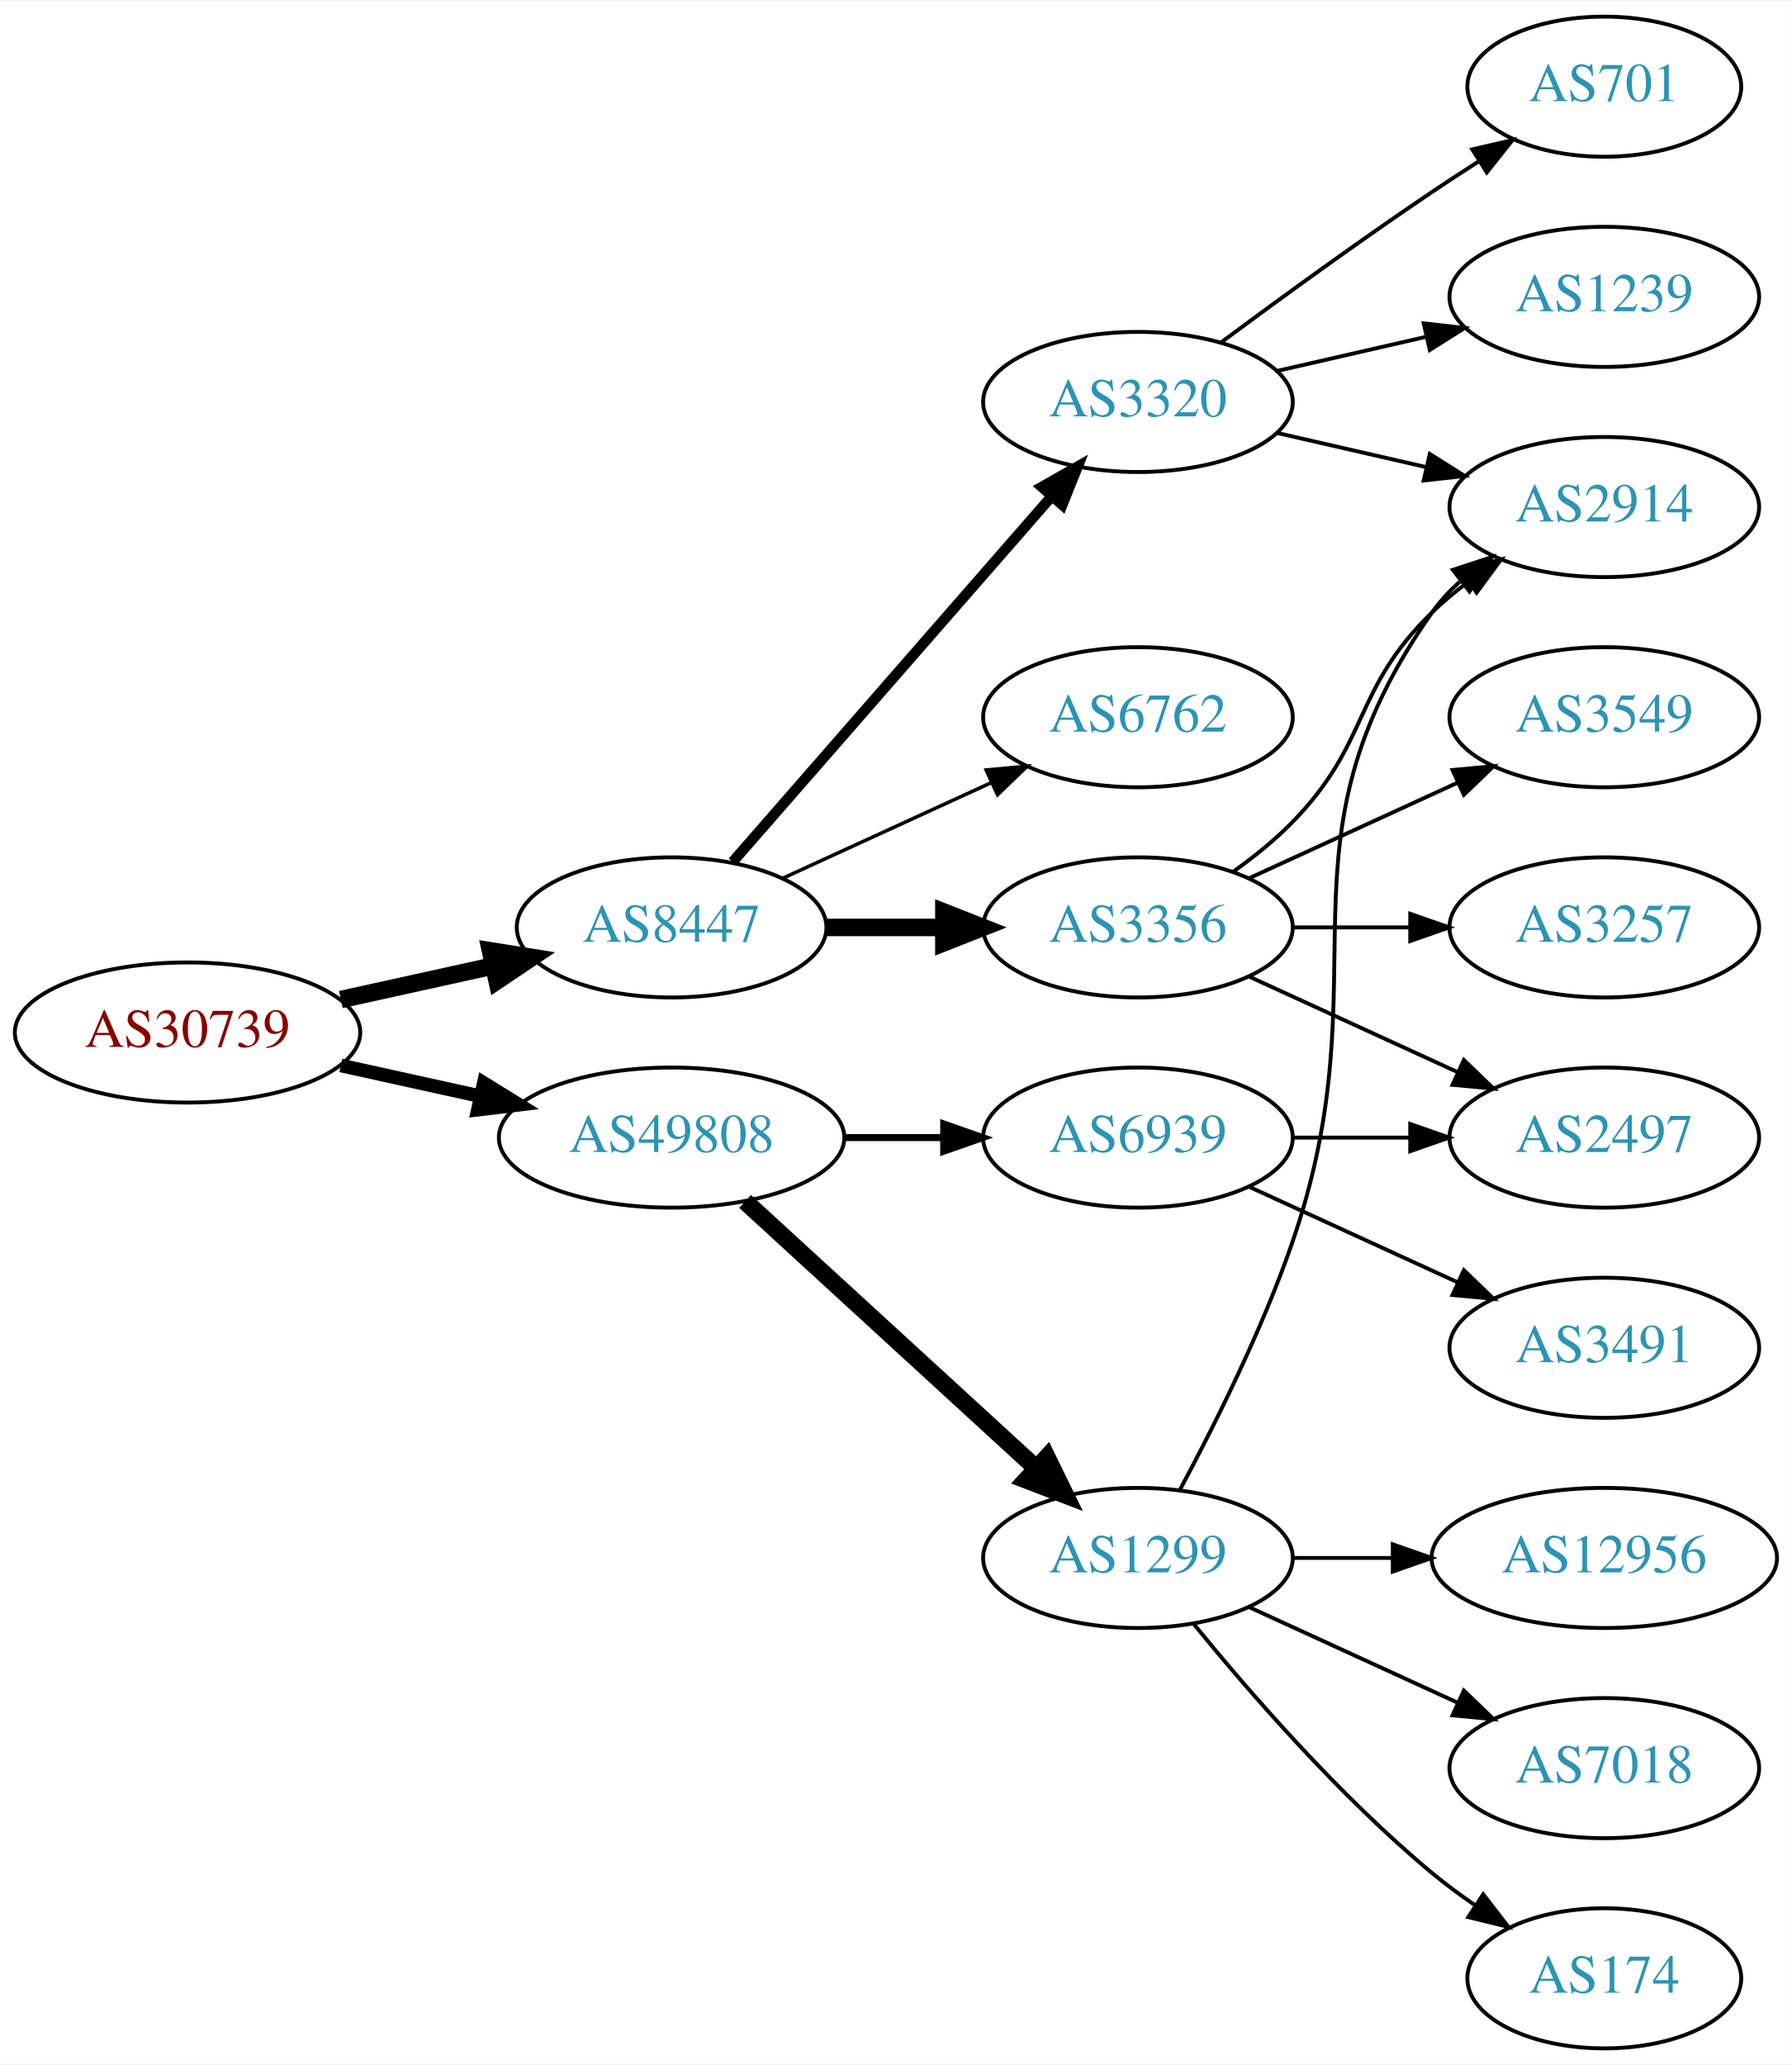
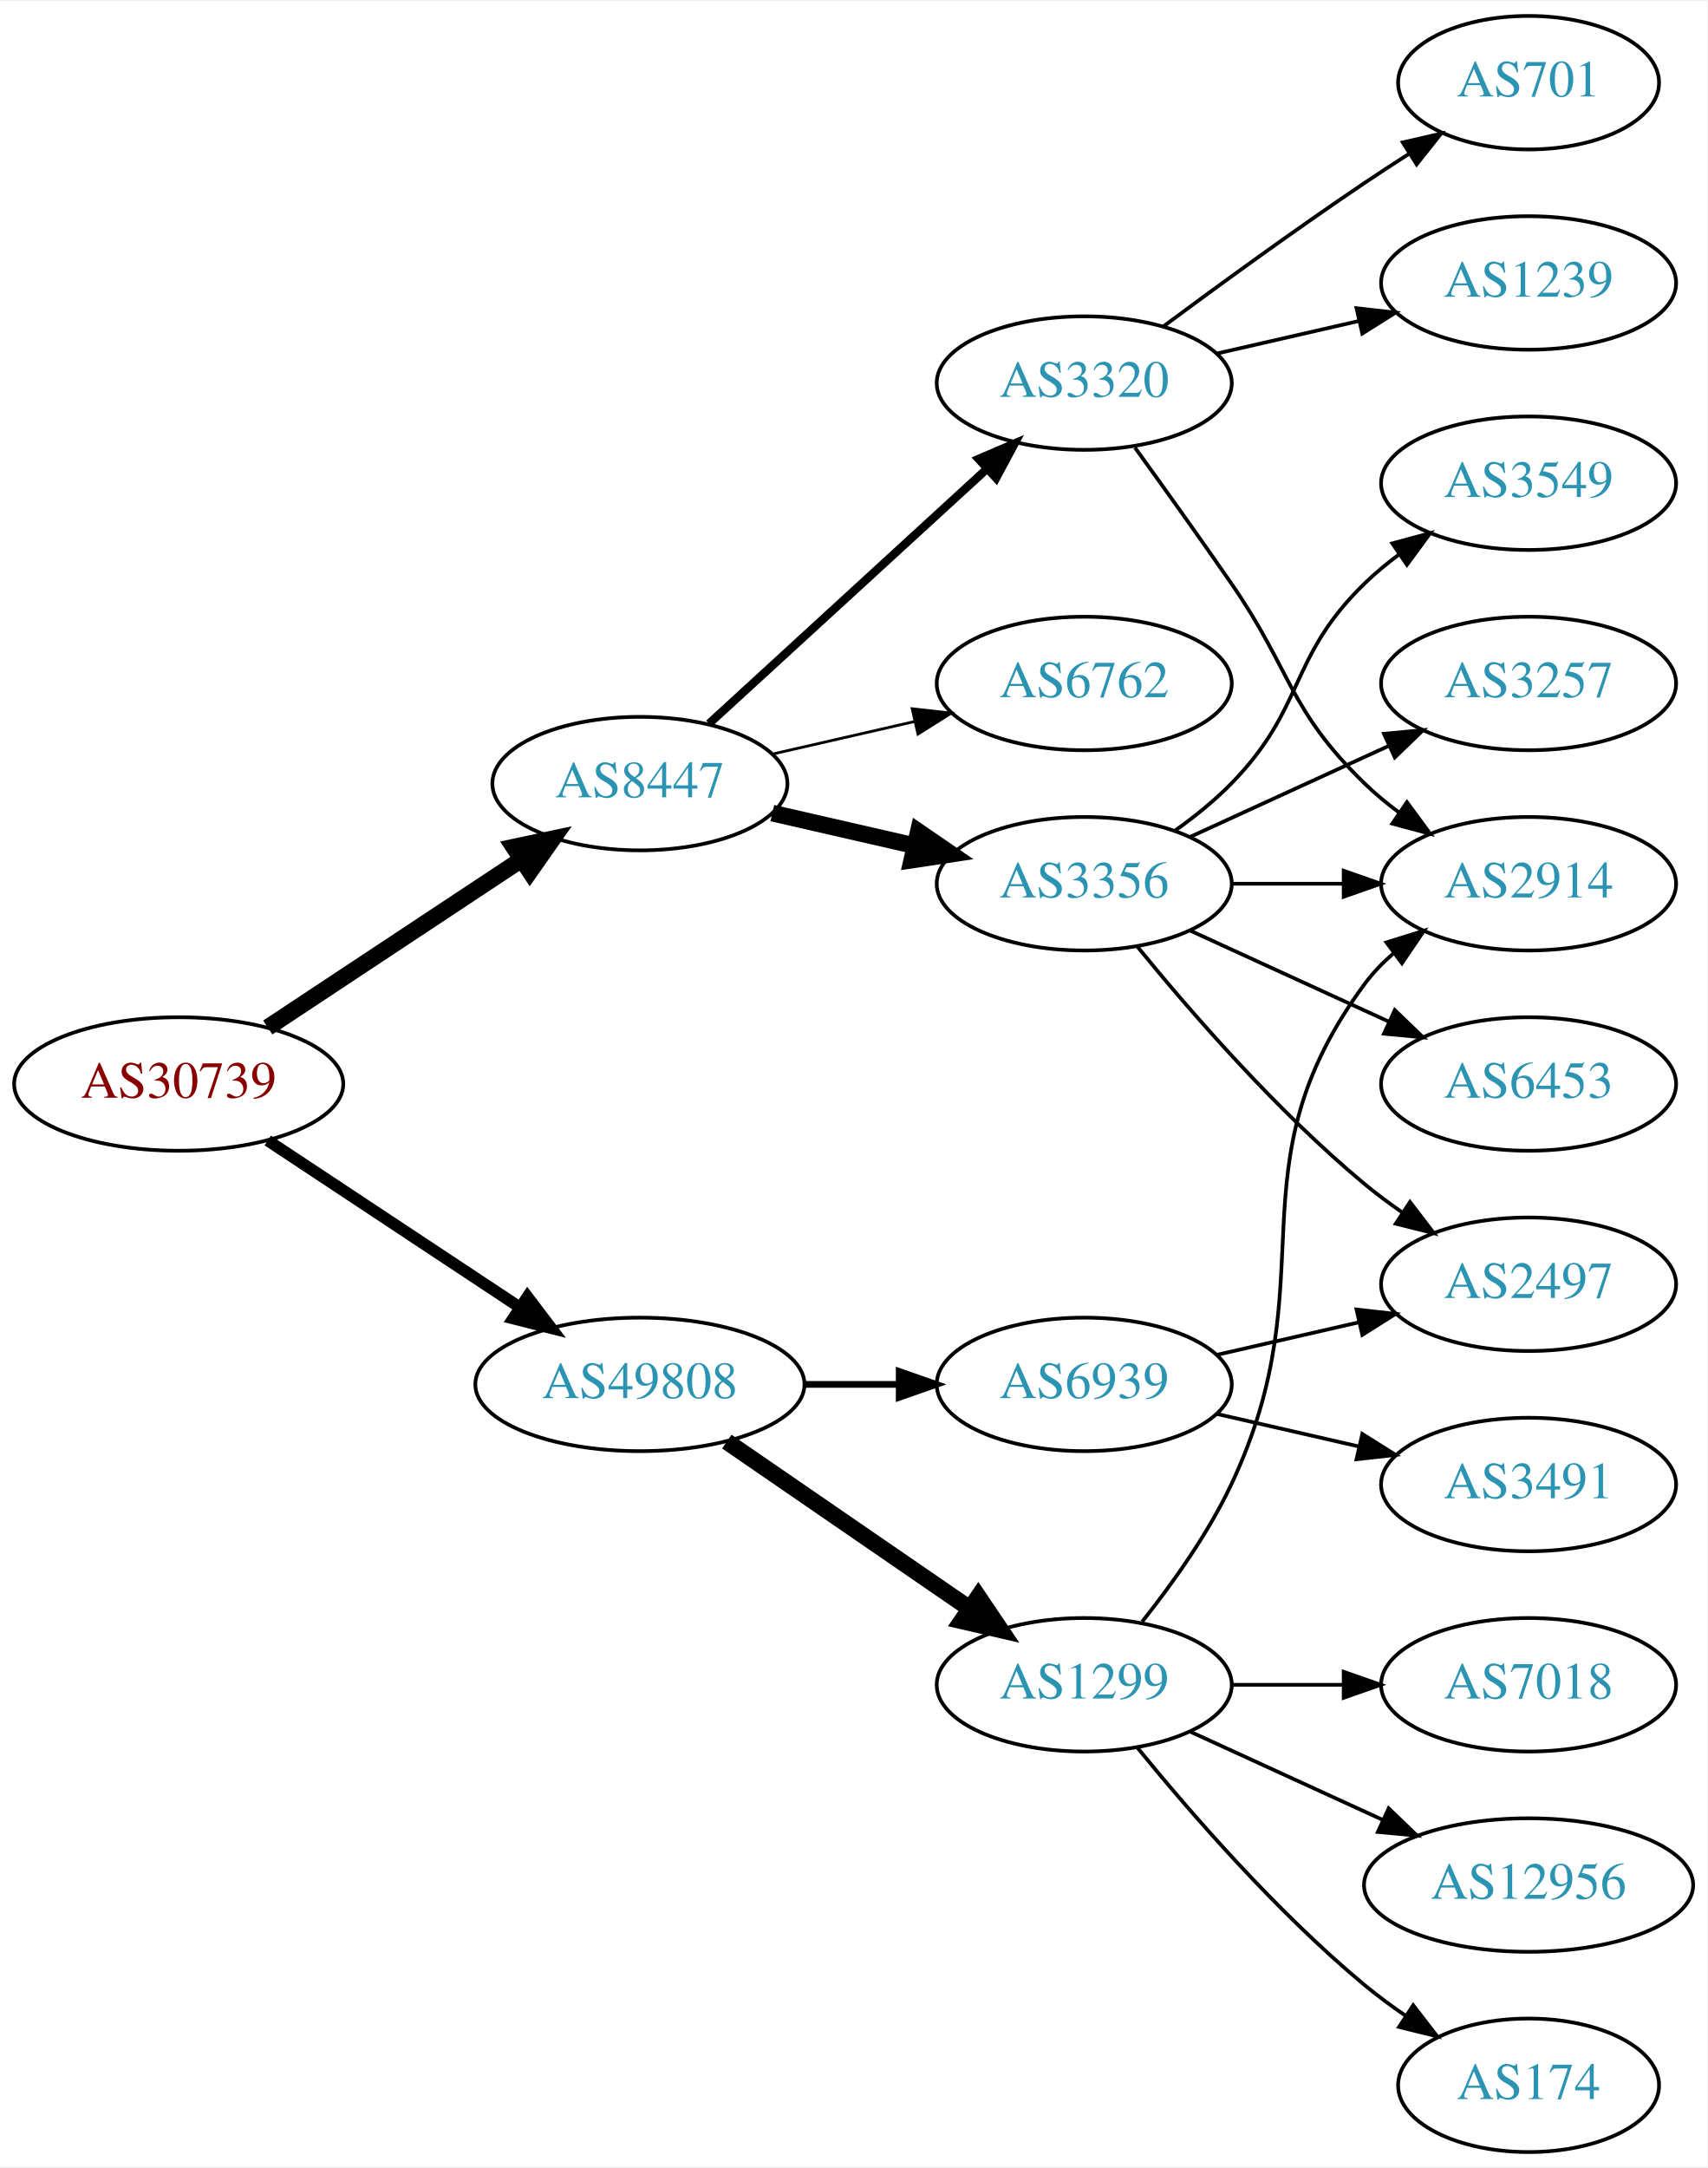
- <svg xmlns="http://www.w3.org/2000/svg" xmlns:xlink="http://www.w3.org/1999/xlink" width="460pt" height="530pt" viewBox="0.00 0.00 460.47 530.00">
-   <g id="graph0" class="graph" transform="scale(1 1) rotate(0) translate(4 526)">
-     <polygon fill="white" stroke="none" points="-4,4 -4,-526 456.469,-526 456.469,4 -4,4" />
+ <svg xmlns="http://www.w3.org/2000/svg" xmlns:xlink="http://www.w3.org/1999/xlink" width="460pt" height="584pt" viewBox="0.00 0.00 460.47 584.00">
+   <g id="graph0" class="graph" transform="scale(1 1) rotate(0) translate(4 580)">
+     <polygon fill="white" stroke="none" points="-4,4 -4,-580 456.469,-580 456.469,4 -4,4" />
    <g id="node1" class="node">
      <g id="a_node1">
        <a xlink:href="/asn/30739" xlink:title="AS30739 ~ Lenzing AG [AT]">
-           <ellipse fill="#ffffff" stroke="black" cx="44.196" cy="-261" rx="44.393" ry="18" />
-           <text text-anchor="middle" x="44.196" y="-257.3" font-family="Times,serif" font-size="14.00" fill="#880000">AS30739</text>
+           <ellipse fill="#ffffff" stroke="black" cx="44.196" cy="-288" rx="44.393" ry="18" />
+           <text text-anchor="middle" x="44.196" y="-284.3" font-family="Times,serif" font-size="14.00" fill="#880000">AS30739</text>
        </a>
      </g>
    </g>
    <g id="node2" class="node">
      <g id="a_node2">
        <a xlink:href="/asn/8447" xlink:title="AS8447 ~ A1 Telekom Austria AG [AT]">
-           <ellipse fill="#ffffff" stroke="black" cx="168.588" cy="-288" rx="39.794" ry="18" />
-           <text text-anchor="middle" x="168.588" y="-284.3" font-family="Times,serif" font-size="14.00" fill="#2c94b3">AS8447</text>
+           <ellipse fill="#ffffff" stroke="black" cx="168.588" cy="-369" rx="39.794" ry="18" />
+           <text text-anchor="middle" x="168.588" y="-365.3" font-family="Times,serif" font-size="14.00" fill="#2c94b3">AS8447</text>
        </a>
      </g>
    </g>
    <g id="edge1" class="edge">
-       <path fill="none" stroke="black" stroke-width="4.5" d="M83.586,-269.469C95.977,-272.202 109.824,-275.257 122.644,-278.085" />
-       <polygon fill="black" stroke="black" stroke-width="4.5" points="122.045,-281.985 132.659,-280.295 123.742,-274.295 122.045,-281.985" />
+       <path fill="none" stroke="black" stroke-width="4.5" d="M68.217,-303.235C87.571,-316.044 115.406,-334.466 136.696,-348.555" />
+       <polygon fill="black" stroke="black" stroke-width="4.5" points="134.572,-351.871 145.084,-354.107 138.918,-345.304 134.572,-351.871" />
    </g>
    <g id="node3" class="node">
      <g id="a_node3">
        <a xlink:href="/asn/49808" xlink:title="AS49808 ~ POWERSPEED-AS [AT]">
-           <ellipse fill="#ffffff" stroke="black" cx="168.588" cy="-234" rx="44.393" ry="18" />
-           <text text-anchor="middle" x="168.588" y="-230.3" font-family="Times,serif" font-size="14.00" fill="#2c94b3">AS49808</text>
+           <ellipse fill="#ffffff" stroke="black" cx="168.588" cy="-207" rx="44.393" ry="18" />
+           <text text-anchor="middle" x="168.588" y="-203.3" font-family="Times,serif" font-size="14.00" fill="#2c94b3">AS49808</text>
        </a>
      </g>
    </g>
    <g id="edge2" class="edge">
-       <path fill="none" stroke="black" stroke-width="3.5" d="M83.586,-252.531C94.978,-250.018 107.6,-247.233 119.525,-244.603" />
-       <polygon fill="black" stroke="black" stroke-width="3.5" points="120.323,-248.011 129.335,-242.439 118.815,-241.175 120.323,-248.011" />
+       <path fill="none" stroke="black" stroke-width="3.15" d="M68.217,-272.765C87.449,-260.037 115.056,-241.766 136.294,-227.711" />
+       <polygon fill="black" stroke="black" stroke-width="3.15" points="138.263,-230.605 144.67,-222.167 134.4,-224.767 138.263,-230.605" />
    </g>
    <g id="node4" class="node">
      <g id="a_node4">
        <a xlink:href="/asn/3356" xlink:title="AS3356 ~ Level 3 Parent, LLC [US]">
-           <ellipse fill="#ffffff" stroke="black" cx="288.431" cy="-288" rx="39.794" ry="18" />
-           <text text-anchor="middle" x="288.431" y="-284.3" font-family="Times,serif" font-size="14.00" fill="#2c94b3">AS3356</text>
+           <ellipse fill="#ffffff" stroke="black" cx="288.431" cy="-342" rx="39.794" ry="18" />
+           <text text-anchor="middle" x="288.431" y="-338.3" font-family="Times,serif" font-size="14.00" fill="#2c94b3">AS3356</text>
        </a>
      </g>
    </g>
    <g id="edge3" class="edge">
-       <path fill="none" stroke="black" stroke-width="4.5" d="M208.501,-288C218.054,-288 228.404,-288 238.367,-288" />
-       <polygon fill="black" stroke="black" stroke-width="4.5" points="238.559,-291.938 248.559,-288 238.559,-284.063 238.559,-291.938" />
+       <path fill="none" stroke="black" stroke-width="4.5" d="M204.308,-361.045C216.307,-358.296 229.928,-355.175 242.621,-352.267" />
+       <polygon fill="black" stroke="black" stroke-width="4.5" points="243.684,-356.063 252.552,-349.991 241.926,-348.387 243.684,-356.063" />
    </g>
    <g id="node5" class="node">
      <g id="a_node5">
        <a xlink:href="/asn/3320" xlink:title="AS3320 ~ DTAG [DE]">
-           <ellipse fill="#ffffff" stroke="black" cx="288.431" cy="-423" rx="39.794" ry="18" />
-           <text text-anchor="middle" x="288.431" y="-419.3" font-family="Times,serif" font-size="14.00" fill="#2c94b3">AS3320</text>
+           <ellipse fill="#ffffff" stroke="black" cx="288.431" cy="-477" rx="39.794" ry="18" />
+           <text text-anchor="middle" x="288.431" y="-473.3" font-family="Times,serif" font-size="14.00" fill="#2c94b3">AS3320</text>
        </a>
      </g>
    </g>
    <g id="edge4" class="edge">
-       <path fill="none" stroke="black" stroke-width="2.7" d="M184.275,-304.825C204.851,-328.397 242.389,-371.4 266.062,-398.52" />
-       <polygon fill="black" stroke="black" stroke-width="2.7" points="263.716,-401.155 272.929,-406.387 268.99,-396.552 263.716,-401.155" />
+       <path fill="none" stroke="black" stroke-width="2.25" d="M187.23,-385.169C207.103,-403.382 239.566,-433.133 262.135,-453.817" />
+       <polygon fill="black" stroke="black" stroke-width="2.25" points="259.931,-456.545 269.668,-460.721 264.66,-451.384 259.931,-456.545" />
    </g>
    <g id="node6" class="node">
      <g id="a_node6">
        <a xlink:href="/asn/6762" xlink:title="AS6762 ~ TELECOM ITALIA SPARKLE S.p.A. [IT]">
-           <ellipse fill="#ffffff" stroke="black" cx="288.431" cy="-342" rx="39.794" ry="18" />
-           <text text-anchor="middle" x="288.431" y="-338.3" font-family="Times,serif" font-size="14.00" fill="#2c94b3">AS6762</text>
+           <ellipse fill="#ffffff" stroke="black" cx="288.431" cy="-396" rx="39.794" ry="18" />
+           <text text-anchor="middle" x="288.431" y="-392.3" font-family="Times,serif" font-size="14.00" fill="#2c94b3">AS6762</text>
        </a>
      </g>
    </g>
    <g id="edge5" class="edge">
-       <path fill="none" stroke="black" stroke-width="0.9" d="M197.217,-300.661C213.174,-307.973 233.445,-317.261 250.727,-325.181" />
-       <polygon fill="black" stroke="black" stroke-width="0.9" points="249.426,-328.435 259.975,-329.419 252.342,-322.071 249.426,-328.435" />
-     </g>
-     <g id="node13" class="node">
-       <g id="a_node13">
+       <path fill="none" stroke="black" stroke-width="0.75" d="M204.308,-376.955C216.307,-379.704 229.928,-382.825 242.621,-385.733" />
+       <polygon fill="black" stroke="black" stroke-width="0.75" points="242.023,-389.187 252.552,-388.009 243.587,-382.364 242.023,-389.187" />
+     </g>
+     <g id="node14" class="node">
+       <g id="a_node14">
        <a xlink:href="/asn/1299" xlink:title="AS1299 ~ Telia Carrier [EU]">
          <ellipse fill="#ffffff" stroke="black" cx="288.431" cy="-126" rx="39.794" ry="18" />
          <text text-anchor="middle" x="288.431" y="-122.3" font-family="Times,serif" font-size="14.00" fill="#2c94b3">AS1299</text>
        </a>
      </g>
    </g>
-     <g id="edge13" class="edge">
-       <path fill="none" stroke="black" stroke-width="4.5" d="M187.486,-217.597C207.414,-199.333 239.772,-169.678 262.249,-149.079" />
-       <polygon fill="black" stroke="black" stroke-width="4.5" points="265.039,-151.863 269.751,-142.203 259.718,-146.057 265.039,-151.863" />
-     </g>
-     <g id="node14" class="node">
-       <g id="a_node14">
+     <g id="edge14" class="edge">
+       <path fill="none" stroke="black" stroke-width="4.5" d="M192.031,-191.574C210.612,-178.802 237.173,-160.545 257.553,-146.537" />
+       <polygon fill="black" stroke="black" stroke-width="4.5" points="259.856,-149.731 265.867,-140.822 255.396,-143.242 259.856,-149.731" />
+     </g>
+     <g id="node15" class="node">
+       <g id="a_node15">
        <a xlink:href="/asn/6939" xlink:title="AS6939 ~ Hurricane Electric LLC [US]">
-           <ellipse fill="#ffffff" stroke="black" cx="288.431" cy="-234" rx="39.794" ry="18" />
-           <text text-anchor="middle" x="288.431" y="-230.3" font-family="Times,serif" font-size="14.00" fill="#2c94b3">AS6939</text>
-         </a>
-       </g>
-     </g>
-     <g id="edge14" class="edge">
-       <path fill="none" stroke="black" stroke-width="1.8" d="M212.799,-234C221.112,-234 229.875,-234 238.357,-234" />
-       <polygon fill="black" stroke="black" stroke-width="1.8" points="238.516,-237.5 248.516,-234 238.516,-230.5 238.516,-237.5" />
+           <ellipse fill="#ffffff" stroke="black" cx="288.431" cy="-207" rx="39.794" ry="18" />
+           <text text-anchor="middle" x="288.431" y="-203.3" font-family="Times,serif" font-size="14.00" fill="#2c94b3">AS6939</text>
+         </a>
+       </g>
+     </g>
+     <g id="edge15" class="edge">
+       <path fill="none" stroke="black" stroke-width="1.8" d="M212.799,-207C221.112,-207 229.875,-207 238.357,-207" />
+       <polygon fill="black" stroke="black" stroke-width="1.8" points="238.516,-210.5 248.516,-207 238.516,-203.5 238.516,-210.5" />
    </g>
    <g id="node7" class="node">
      <g id="a_node7">
+         <a xlink:href="/asn/2914" xlink:title="AS2914 ~ NTT America, Inc. [US]">
+           <ellipse fill="#ffffff" stroke="black" cx="408.273" cy="-342" rx="39.794" ry="18" />
+           <text text-anchor="middle" x="408.273" y="-338.3" font-family="Times,serif" font-size="14.00" fill="#2c94b3">AS2914</text>
+         </a>
+       </g>
+     </g>
+     <g id="edge6" class="edge">
+       <path fill="none" stroke="black" d="M328.343,-342C337.897,-342 348.246,-342 358.209,-342" />
+       <polygon fill="black" stroke="black" points="358.402,-345.5 368.402,-342 358.402,-338.5 358.402,-345.5" />
+     </g>
+     <g id="node8" class="node">
+       <g id="a_node8">
+         <a xlink:href="/asn/3549" xlink:title="AS3549 ~ Level 3 Parent, LLC [US]">
+           <ellipse fill="#ffffff" stroke="black" cx="408.273" cy="-450" rx="39.794" ry="18" />
+           <text text-anchor="middle" x="408.273" y="-446.3" font-family="Times,serif" font-size="14.00" fill="#2c94b3">AS3549</text>
+         </a>
+       </g>
+     </g>
+     <g id="edge7" class="edge">
+       <path fill="none" stroke="black" d="M313.025,-356.389C318.281,-360.148 323.613,-364.437 328.077,-369 348.25,-389.617 343.384,-402.906 364.077,-423 366.922,-425.763 370.096,-428.386 373.396,-430.834" />
+       <polygon fill="black" stroke="black" points="371.513,-433.786 381.744,-436.538 375.462,-428.006 371.513,-433.786" />
+     </g>
+     <g id="node9" class="node">
+       <g id="a_node9">
+         <a xlink:href="/asn/3257" xlink:title="AS3257 ~ GTT [DE]">
+           <ellipse fill="#ffffff" stroke="black" cx="408.273" cy="-396" rx="39.794" ry="18" />
+           <text text-anchor="middle" x="408.273" y="-392.3" font-family="Times,serif" font-size="14.00" fill="#2c94b3">AS3257</text>
+         </a>
+       </g>
+     </g>
+     <g id="edge8" class="edge">
+       <path fill="none" stroke="black" d="M317.06,-354.661C333.017,-361.973 353.287,-371.261 370.57,-379.181" />
+       <polygon fill="black" stroke="black" points="369.269,-382.435 379.818,-383.419 372.185,-376.071 369.269,-382.435" />
+     </g>
+     <g id="node10" class="node">
+       <g id="a_node10">
+         <a xlink:href="/asn/6453" xlink:title="AS6453 ~ TATA COMMUNICATIONS (AMERICA) INC [US]">
+           <ellipse fill="#ffffff" stroke="black" cx="408.273" cy="-288" rx="39.794" ry="18" />
+           <text text-anchor="middle" x="408.273" y="-284.3" font-family="Times,serif" font-size="14.00" fill="#2c94b3">AS6453</text>
+         </a>
+       </g>
+     </g>
+     <g id="edge9" class="edge">
+       <path fill="none" stroke="black" d="M317.06,-329.339C333.017,-322.027 353.287,-312.739 370.57,-304.819" />
+       <polygon fill="black" stroke="black" points="372.185,-307.929 379.818,-300.581 369.269,-301.565 372.185,-307.929" />
+     </g>
+     <g id="node11" class="node">
+       <g id="a_node11">
        <a xlink:href="/asn/2497" xlink:title="AS2497 ~ Internet Initiative Japan Inc. [JP]">
          <ellipse fill="#ffffff" stroke="black" cx="408.273" cy="-234" rx="39.794" ry="18" />
          <text text-anchor="middle" x="408.273" y="-230.3" font-family="Times,serif" font-size="14.00" fill="#2c94b3">AS2497</text>
        </a>
      </g>
    </g>
-     <g id="edge6" class="edge">
-       <path fill="none" stroke="black" d="M317.06,-275.339C333.017,-268.027 353.287,-258.739 370.57,-250.819" />
-       <polygon fill="black" stroke="black" points="372.185,-253.929 379.818,-246.581 369.269,-247.565 372.185,-253.929" />
-     </g>
-     <g id="node8" class="node">
-       <g id="a_node8">
-         <a xlink:href="/asn/3257" xlink:title="AS3257 ~ GTT [DE]">
-           <ellipse fill="#ffffff" stroke="black" cx="408.273" cy="-288" rx="39.794" ry="18" />
-           <text text-anchor="middle" x="408.273" y="-284.3" font-family="Times,serif" font-size="14.00" fill="#2c94b3">AS3257</text>
-         </a>
-       </g>
-     </g>
-     <g id="edge7" class="edge">
-       <path fill="none" stroke="black" d="M328.343,-288C337.897,-288 348.246,-288 358.209,-288" />
-       <polygon fill="black" stroke="black" points="358.402,-291.5 368.402,-288 358.402,-284.5 358.402,-291.5" />
-     </g>
-     <g id="node9" class="node">
-       <g id="a_node9">
-         <a xlink:href="/asn/3549" xlink:title="AS3549 ~ Level 3 Parent, LLC [US]">
-           <ellipse fill="#ffffff" stroke="black" cx="408.273" cy="-342" rx="39.794" ry="18" />
-           <text text-anchor="middle" x="408.273" y="-338.3" font-family="Times,serif" font-size="14.00" fill="#2c94b3">AS3549</text>
-         </a>
-       </g>
-     </g>
-     <g id="edge8" class="edge">
-       <path fill="none" stroke="black" d="M317.06,-300.661C333.017,-307.973 353.287,-317.261 370.57,-325.181" />
-       <polygon fill="black" stroke="black" points="369.269,-328.435 379.818,-329.419 372.185,-322.071 369.269,-328.435" />
-     </g>
-     <g id="node10" class="node">
-       <g id="a_node10">
-         <a xlink:href="/asn/2914" xlink:title="AS2914 ~ NTT America, Inc. [US]">
-           <ellipse fill="#ffffff" stroke="black" cx="408.273" cy="-396" rx="39.794" ry="18" />
-           <text text-anchor="middle" x="408.273" y="-392.3" font-family="Times,serif" font-size="14.00" fill="#2c94b3">AS2914</text>
-         </a>
-       </g>
-     </g>
-     <g id="edge9" class="edge">
-       <path fill="none" stroke="black" d="M313.025,-302.389C318.281,-306.148 323.613,-310.437 328.077,-315 348.25,-335.617 343.384,-348.906 364.077,-369 366.922,-371.763 370.096,-374.386 373.396,-376.834" />
-       <polygon fill="black" stroke="black" points="371.513,-379.786 381.744,-382.538 375.462,-374.006 371.513,-379.786" />
-     </g>
-     <g id="edge12" class="edge">
-       <path fill="none" stroke="black" d="M324.15,-415.045C336.15,-412.296 349.771,-409.175 362.463,-406.267" />
-       <polygon fill="black" stroke="black" points="363.429,-409.636 372.395,-403.991 361.866,-402.813 363.429,-409.636" />
-     </g>
-     <g id="node11" class="node">
-       <g id="a_node11">
-         <a xlink:href="/asn/701" xlink:title="AS701 ~ UUNET [US]">
-           <ellipse fill="#ffffff" stroke="black" cx="408.273" cy="-504" rx="35.194" ry="18" />
-           <text text-anchor="middle" x="408.273" y="-500.3" font-family="Times,serif" font-size="14.00" fill="#2c94b3">AS701</text>
-         </a>
-       </g>
-     </g>
    <g id="edge10" class="edge">
-       <path fill="none" stroke="black" d="M309.761,-438.277C324.623,-449.304 345.368,-464.407 364.077,-477 367.895,-479.569 371.945,-482.21 375.975,-484.786" />
-       <polygon fill="black" stroke="black" points="374.344,-487.895 384.669,-490.271 378.079,-481.975 374.344,-487.895" />
+       <path fill="none" stroke="black" d="M302.85,-324.935C316.964,-307.625 340.379,-280.655 364.077,-261 367.294,-258.332 370.794,-255.73 374.365,-253.259" />
+       <polygon fill="black" stroke="black" points="376.288,-256.183 382.721,-247.764 372.442,-250.334 376.288,-256.183" />
+     </g>
+     <g id="edge13" class="edge">
+       <path fill="none" stroke="black" d="M302.11,-459.594C309.725,-449.063 319.558,-435.33 328.077,-423 344.473,-399.269 343.384,-389.094 364.077,-369 366.922,-366.237 370.096,-363.614 373.396,-361.166" />
+       <polygon fill="black" stroke="black" points="375.462,-363.994 381.744,-355.462 371.513,-358.214 375.462,-363.994" />
    </g>
    <g id="node12" class="node">
      <g id="a_node12">
        <a xlink:href="/asn/1239" xlink:title="AS1239 ~ Sprint [US]">
-           <ellipse fill="#ffffff" stroke="black" cx="408.273" cy="-450" rx="39.794" ry="18" />
-           <text text-anchor="middle" x="408.273" y="-446.3" font-family="Times,serif" font-size="14.00" fill="#2c94b3">AS1239</text>
+           <ellipse fill="#ffffff" stroke="black" cx="408.273" cy="-504" rx="39.794" ry="18" />
+           <text text-anchor="middle" x="408.273" y="-500.3" font-family="Times,serif" font-size="14.00" fill="#2c94b3">AS1239</text>
        </a>
      </g>
    </g>
    <g id="edge11" class="edge">
-       <path fill="none" stroke="black" d="M324.15,-430.955C336.15,-433.704 349.771,-436.825 362.463,-439.733" />
-       <polygon fill="black" stroke="black" points="361.866,-443.187 372.395,-442.009 363.429,-436.364 361.866,-443.187" />
-     </g>
-     <g id="edge15" class="edge">
-       <path fill="none" stroke="black" d="M299.224,-143.526C307.861,-159.611 320.258,-184.315 328.077,-207 352.112,-276.731 321.498,-308.775 364.077,-369 366.068,-371.816 368.455,-374.401 371.071,-376.76" />
-       <polygon fill="black" stroke="black" points="369.371,-379.865 379.44,-383.162 373.624,-374.306 369.371,-379.865" />
-     </g>
-     <g id="node15" class="node">
-       <g id="a_node15">
-         <a xlink:href="/asn/7018" xlink:title="AS7018 ~ AT&amp;T Services, Inc. [US]">
-           <ellipse fill="#ffffff" stroke="black" cx="408.273" cy="-72" rx="39.794" ry="18" />
-           <text text-anchor="middle" x="408.273" y="-68.3" font-family="Times,serif" font-size="14.00" fill="#2c94b3">AS7018</text>
-         </a>
-       </g>
-     </g>
-     <g id="edge16" class="edge">
-       <path fill="none" stroke="black" d="M317.06,-113.339C333.017,-106.027 353.287,-96.739 370.57,-88.819" />
-       <polygon fill="black" stroke="black" points="372.185,-91.929 379.818,-84.581 369.269,-85.565 372.185,-91.929" />
+       <path fill="none" stroke="black" d="M324.15,-484.955C336.15,-487.704 349.771,-490.825 362.463,-493.733" />
+       <polygon fill="black" stroke="black" points="361.866,-497.187 372.395,-496.009 363.429,-490.364 361.866,-497.187" />
+     </g>
+     <g id="node13" class="node">
+       <g id="a_node13">
+         <a xlink:href="/asn/701" xlink:title="AS701 ~ UUNET [US]">
+           <ellipse fill="#ffffff" stroke="black" cx="408.273" cy="-558" rx="35.194" ry="18" />
+           <text text-anchor="middle" x="408.273" y="-554.3" font-family="Times,serif" font-size="14.00" fill="#2c94b3">AS701</text>
+         </a>
+       </g>
+     </g>
+     <g id="edge12" class="edge">
+       <path fill="none" stroke="black" d="M309.761,-492.277C324.623,-503.304 345.368,-518.407 364.077,-531 367.895,-533.569 371.945,-536.21 375.975,-538.786" />
+       <polygon fill="black" stroke="black" points="374.344,-541.895 384.669,-544.271 378.079,-535.975 374.344,-541.895" />
+     </g>
+     <g id="edge18" class="edge">
+       <path fill="none" stroke="black" d="M304.031,-142.991C312.118,-153.155 321.78,-166.655 328.077,-180 354.576,-236.159 327.174,-265.059 364.077,-315 366.311,-318.023 368.994,-320.786 371.914,-323.293" />
+       <polygon fill="black" stroke="black" points="369.94,-326.186 380.058,-329.331 374.109,-320.563 369.94,-326.186" />
    </g>
    <g id="node16" class="node">
      <g id="a_node16">
+         <a xlink:href="/asn/12956" xlink:title="AS12956 ~ TELXIUS [ES]">
+           <ellipse fill="#ffffff" stroke="black" cx="408.273" cy="-72" rx="44.393" ry="18" />
+           <text text-anchor="middle" x="408.273" y="-68.3" font-family="Times,serif" font-size="14.00" fill="#2c94b3">AS12956</text>
+         </a>
+       </g>
+     </g>
+     <g id="edge16" class="edge">
+       <path fill="none" stroke="black" d="M317.06,-113.339C332.557,-106.238 352.124,-97.272 369.071,-89.506" />
+       <polygon fill="black" stroke="black" points="370.54,-92.683 378.173,-85.335 367.624,-86.319 370.54,-92.683" />
+     </g>
+     <g id="node17" class="node">
+       <g id="a_node17">
        <a xlink:href="/asn/174" xlink:title="AS174 ~ Cogent Communications [US]">
          <ellipse fill="#ffffff" stroke="black" cx="408.273" cy="-18" rx="35.194" ry="18" />
          <text text-anchor="middle" x="408.273" y="-14.3" font-family="Times,serif" font-size="14.00" fill="#2c94b3">AS174</text>
        </a>
      </g>
    </g>
    <g id="edge17" class="edge">
      <path fill="none" stroke="black" d="M302.85,-108.935C316.964,-91.625 340.379,-64.655 364.077,-45 367.54,-42.128 371.333,-39.331 375.187,-36.692" />
      <polygon fill="black" stroke="black" points="377.149,-39.592 383.62,-31.203 373.33,-33.725 377.149,-39.592" />
    </g>
-     <g id="node17" class="node">
-       <g id="a_node17">
-         <a xlink:href="/asn/12956" xlink:title="AS12956 ~ TELXIUS [ES]">
-           <ellipse fill="#ffffff" stroke="black" cx="408.273" cy="-126" rx="44.393" ry="18" />
-           <text text-anchor="middle" x="408.273" y="-122.3" font-family="Times,serif" font-size="14.00" fill="#2c94b3">AS12956</text>
-         </a>
-       </g>
-     </g>
-     <g id="edge18" class="edge">
-       <path fill="none" stroke="black" d="M328.343,-126C336.446,-126 345.121,-126 353.648,-126" />
-       <polygon fill="black" stroke="black" points="353.925,-129.5 363.925,-126 353.925,-122.5 353.925,-129.5" />
-     </g>
-     <g id="edge20" class="edge">
-       <path fill="none" stroke="black" d="M328.343,-234C337.897,-234 348.246,-234 358.209,-234" />
-       <polygon fill="black" stroke="black" points="358.402,-237.5 368.402,-234 358.402,-230.5 358.402,-237.5" />
-     </g>
    <g id="node18" class="node">
      <g id="a_node18">
+         <a xlink:href="/asn/7018" xlink:title="AS7018 ~ AT&amp;T Services, Inc. [US]">
+           <ellipse fill="#ffffff" stroke="black" cx="408.273" cy="-126" rx="39.794" ry="18" />
+           <text text-anchor="middle" x="408.273" y="-122.3" font-family="Times,serif" font-size="14.00" fill="#2c94b3">AS7018</text>
+         </a>
+       </g>
+     </g>
+     <g id="edge19" class="edge">
+       <path fill="none" stroke="black" d="M328.343,-126C337.897,-126 348.246,-126 358.209,-126" />
+       <polygon fill="black" stroke="black" points="358.402,-129.5 368.402,-126 358.402,-122.5 358.402,-129.5" />
+     </g>
+     <g id="edge20" class="edge">
+       <path fill="none" stroke="black" d="M324.15,-214.955C336.15,-217.704 349.771,-220.825 362.463,-223.733" />
+       <polygon fill="black" stroke="black" points="361.866,-227.187 372.395,-226.009 363.429,-220.364 361.866,-227.187" />
+     </g>
+     <g id="node19" class="node">
+       <g id="a_node19">
        <a xlink:href="/asn/3491" xlink:title="AS3491 ~ PCCW Global, Inc. [US]">
          <ellipse fill="#ffffff" stroke="black" cx="408.273" cy="-180" rx="39.794" ry="18" />
          <text text-anchor="middle" x="408.273" y="-176.3" font-family="Times,serif" font-size="14.00" fill="#2c94b3">AS3491</text>
        </a>
      </g>
    </g>
-     <g id="edge19" class="edge">
-       <path fill="none" stroke="black" d="M317.06,-221.339C333.017,-214.027 353.287,-204.739 370.57,-196.819" />
-       <polygon fill="black" stroke="black" points="372.185,-199.929 379.818,-192.581 369.269,-193.565 372.185,-199.929" />
+     <g id="edge21" class="edge">
+       <path fill="none" stroke="black" d="M324.15,-199.045C336.15,-196.296 349.771,-193.175 362.463,-190.267" />
+       <polygon fill="black" stroke="black" points="363.429,-193.636 372.395,-187.991 361.866,-186.813 363.429,-193.636" />
    </g>
  </g>
</svg>
